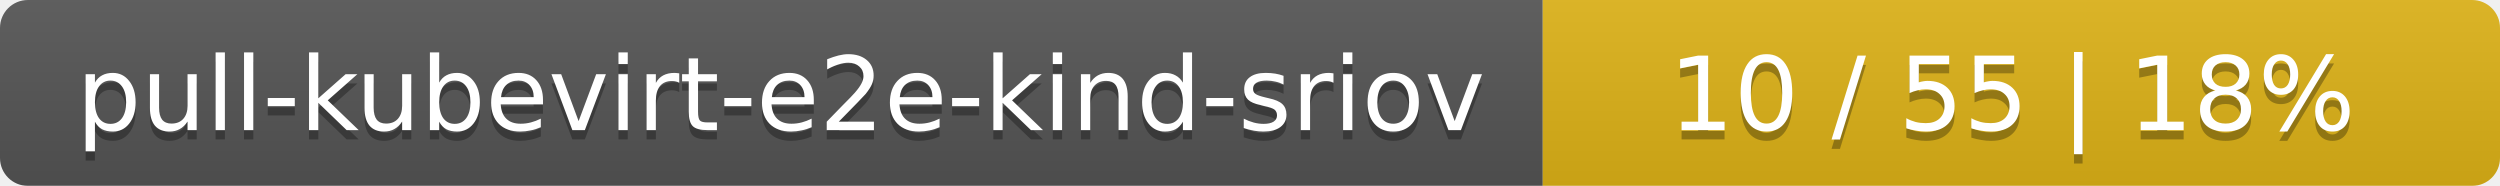
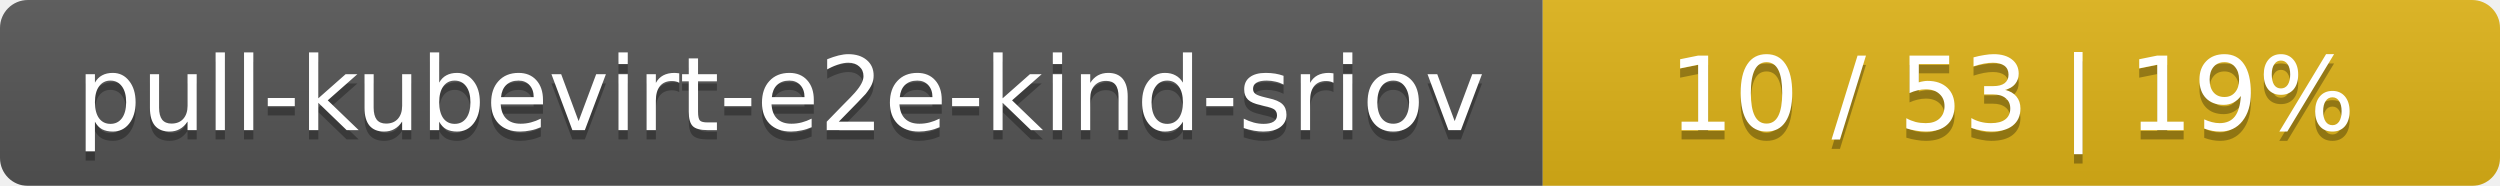
<svg xmlns="http://www.w3.org/2000/svg" width="269" height="20">
  <linearGradient id="smooth" x2="0" y2="100%">
    <stop offset="0" stop-color="#bbb" stop-opacity=".1" />
    <stop offset="1" stop-opacity=".1" />
  </linearGradient>
  <mask id="round">
    <rect width="269" height="20" rx="3" fill="#fff" />
  </mask>
  <g mask="url(#round)">
    <rect width="166" height="20" fill="#555" />
    <rect x="166" width="103" height="20" fill="#dfb317" />
    <rect width="269" height="20" fill="url(#smooth)" />
  </g>
  <g fill="#fff" text-anchor="middle" font-family="DejaVu Sans,Verdana,Geneva,sans-serif" font-size="11">
    <text x="84" y="15" fill="#010101" fill-opacity=".3">pull-kubevirt-e2e-kind-sriov</text>
    <text x="84" y="14">pull-kubevirt-e2e-kind-sriov</text>
-     <text x="216.5" y="15" fill="#010101" fill-opacity=".3">10 / 55    |    18%</text>
-     <text x="216.5" y="14">10 / 55    |    18%</text>
+     <text x="216.5" y="15" fill="#010101" fill-opacity=".3">10 / 53    |    19%</text>
+     <text x="216.5" y="14">10 / 53    |    19%</text>
  </g>
</svg>
